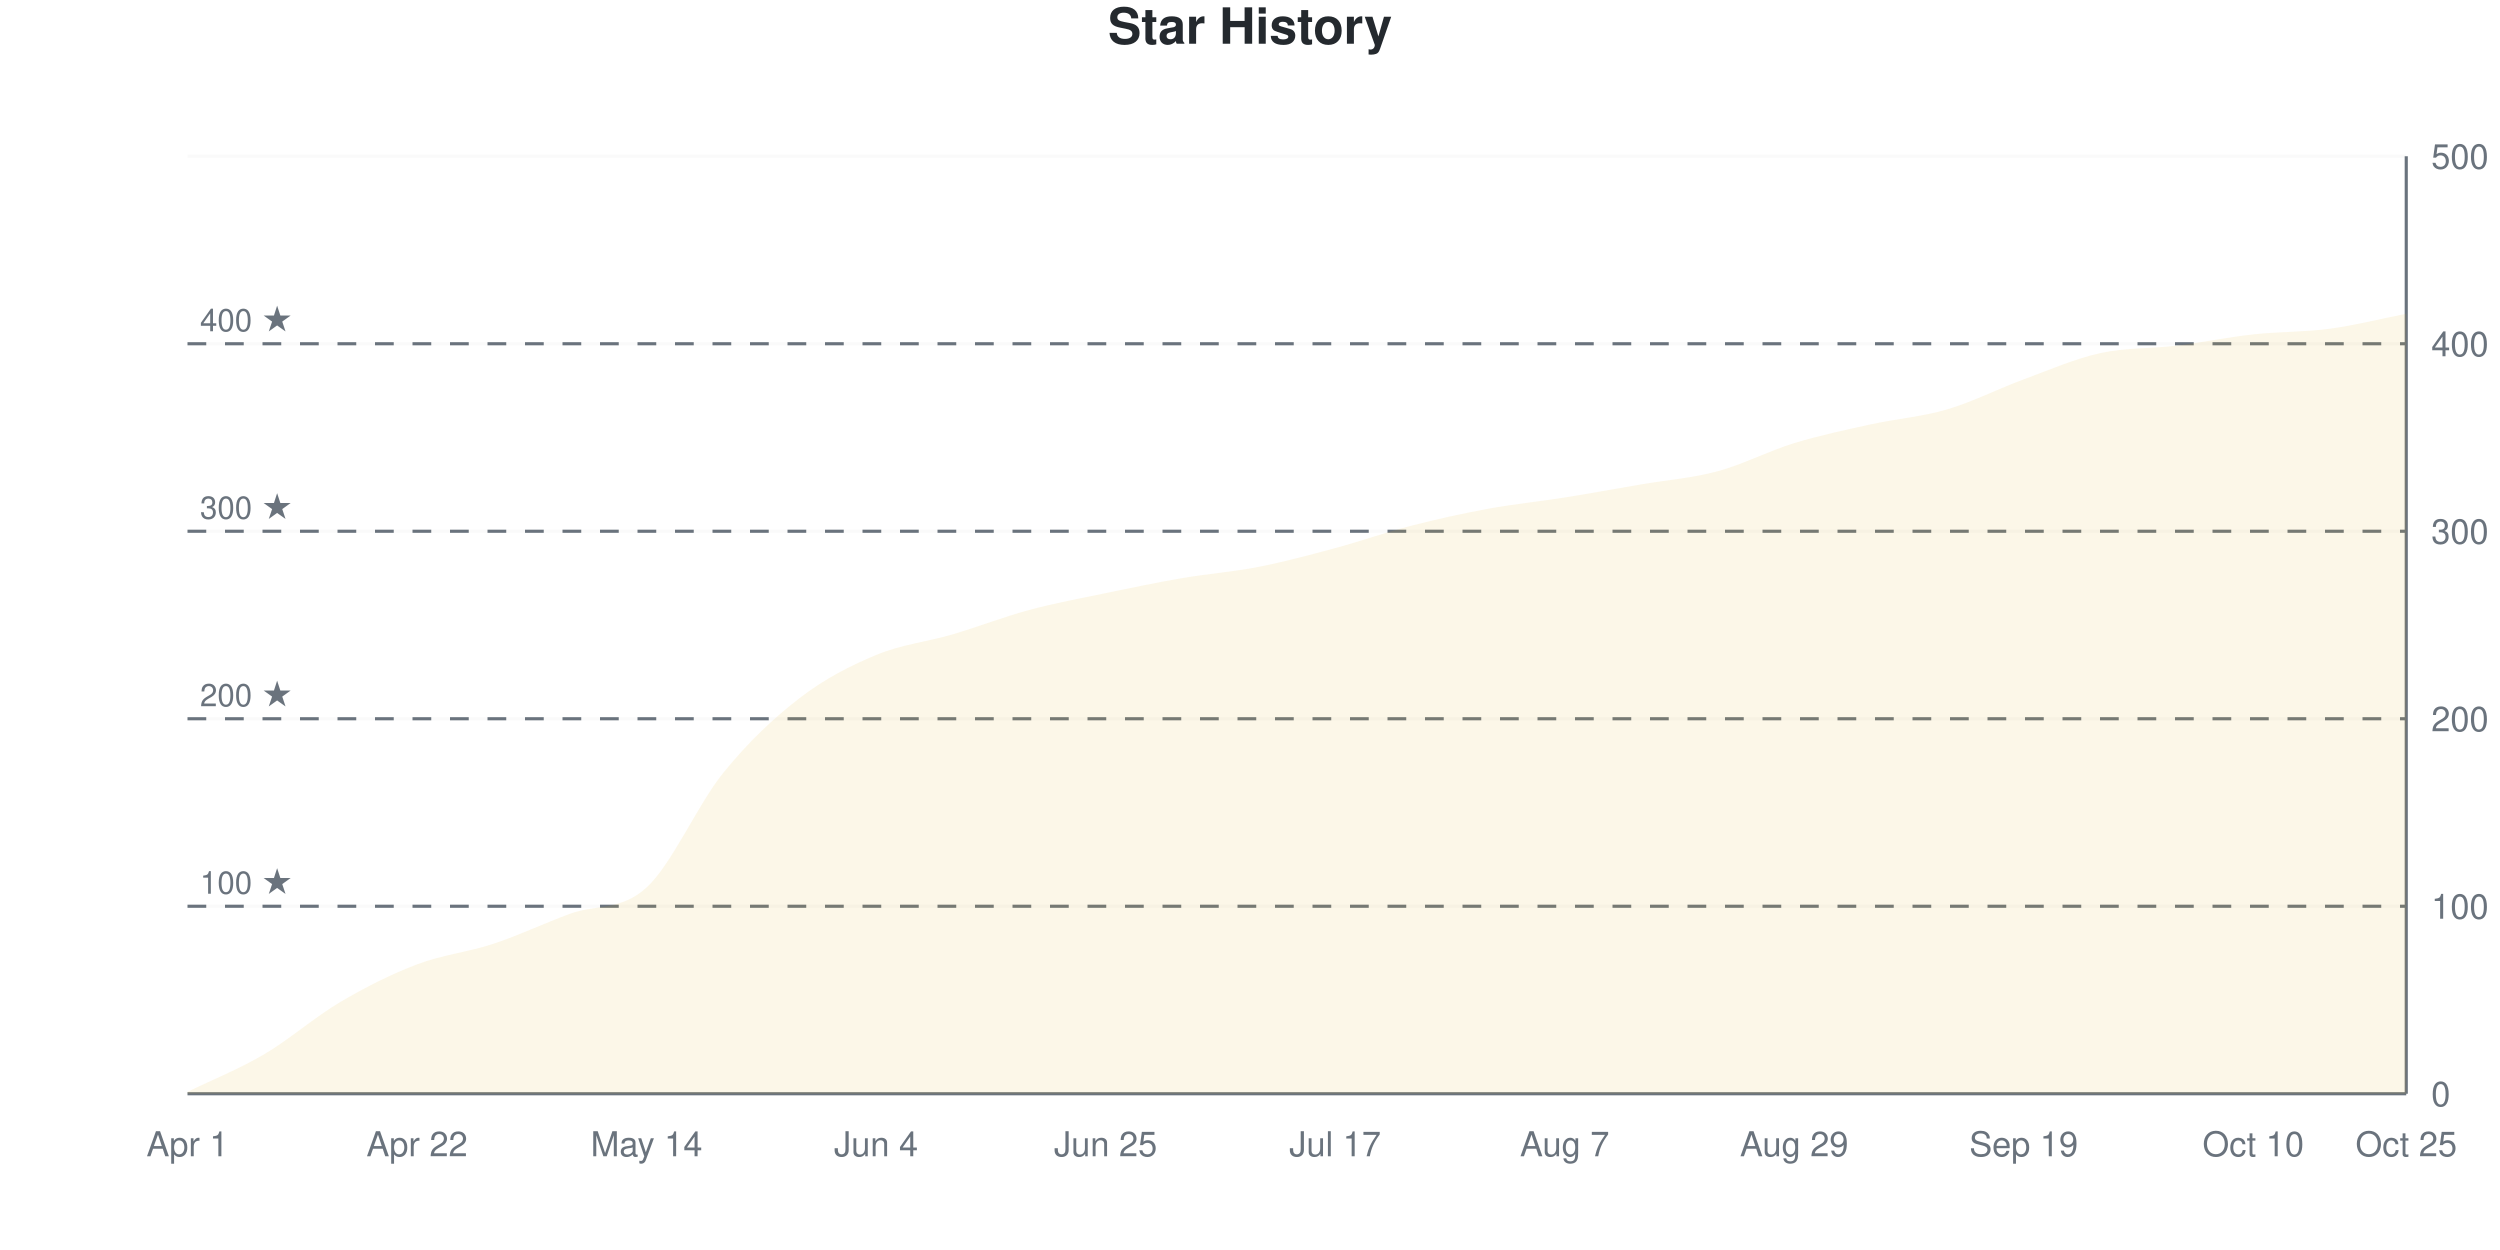
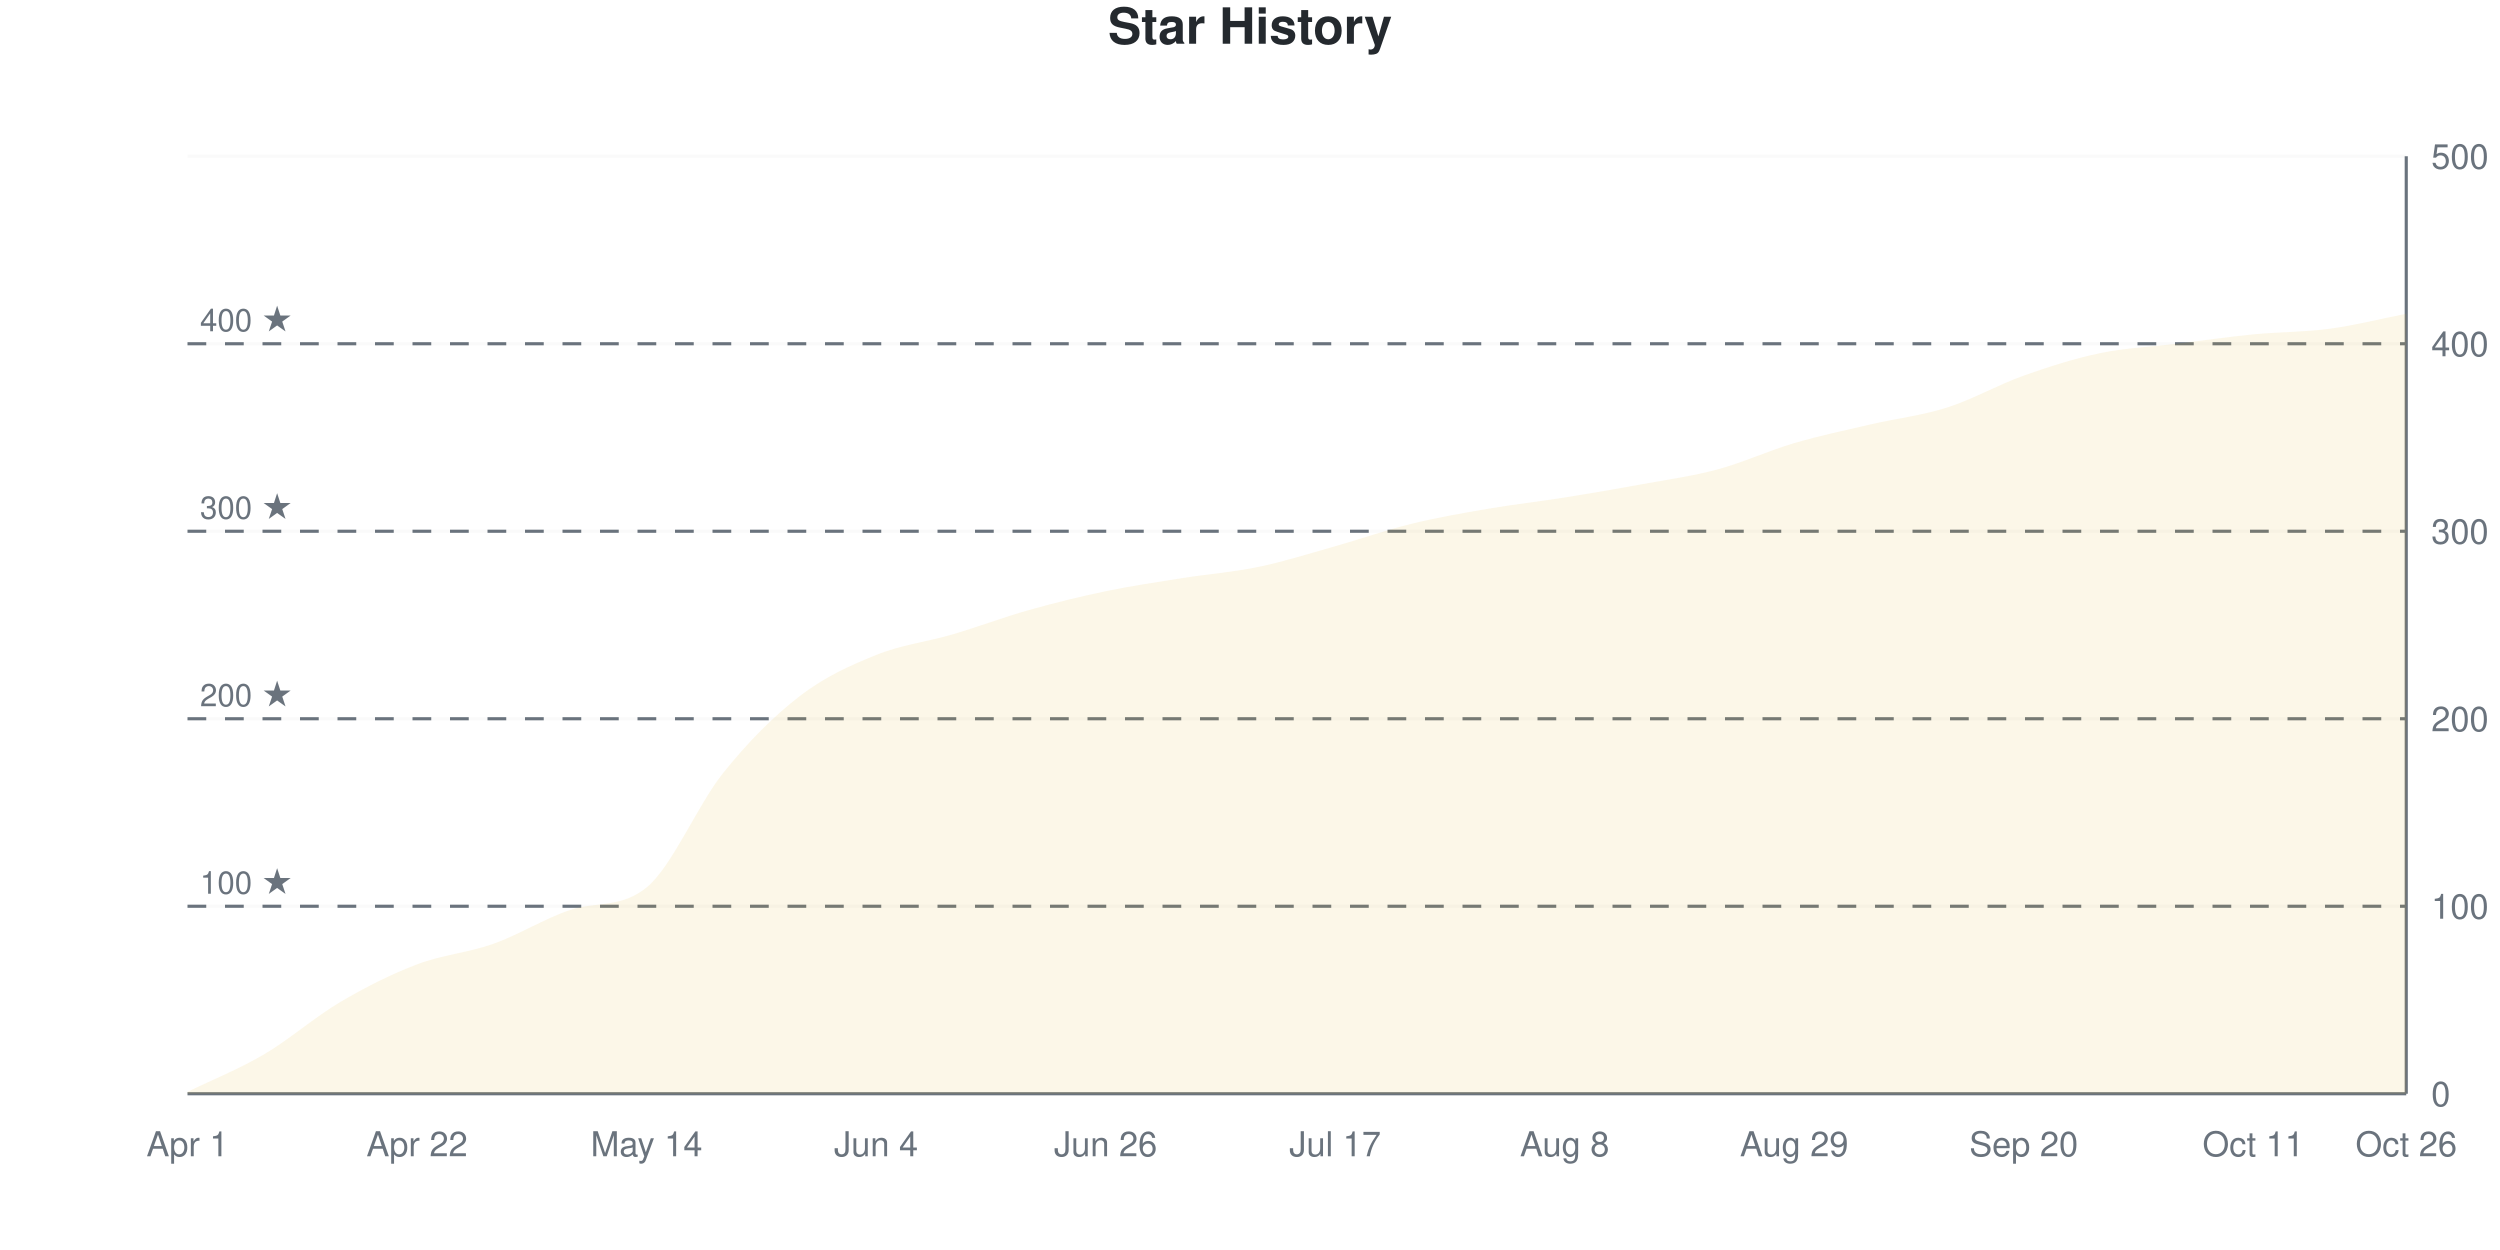
<svg xmlns="http://www.w3.org/2000/svg" viewBox="0 0 800 400" width="800" height="400">
  <style>
    @keyframes drawLine {
      to { stroke-dashoffset: 0; }
    }
    @keyframes fadeInPoint {
      from { opacity: 0; }
      to { opacity: 1; }
    }
    .data-line-0 {
      stroke-dasharray: 1159;
      stroke-dashoffset: 1159;
      animation: drawLine 2s ease-out forwards;
    }
    .data-point {
      opacity: 0;
      animation: fadeInPoint 0.5s ease-out forwards;
    }
    .chart-bg { fill: #fff; }
    .chart-text { fill: #24292e; }
    .chart-muted { fill: #6a737d; }
    .chart-grid { stroke: #eee; }
    .chart-axis { stroke: #6a737d; }
    @media (prefers-color-scheme: dark) {
      .chart-bg { fill: #0d1117; }
      .chart-text { fill: #e6edf3; }
      .chart-muted { fill: #8b949e; }
      .chart-grid { stroke: #21262d; }
      .chart-axis { stroke: #8b949e; }
    }
  </style>
  <rect width="800" height="400" class="chart-bg" />
  <text x="400" y="14" text-anchor="middle" class="chart-text" font-size="16" font-weight="bold" font-family="-apple-system, BlinkMacSystemFont, 'Segoe UI', Helvetica, Arial, sans-serif">Star History</text>
  <g class="grid">
    <line x1="60" y1="350" x2="770" y2="350" class="chart-grid" stroke-opacity="0.3" />
    <text x="778" y="354" text-anchor="start" class="chart-muted" font-size="11" font-family="-apple-system, BlinkMacSystemFont, 'Segoe UI', Helvetica, Arial, sans-serif">0</text>
    <line x1="60" y1="290" x2="770" y2="290" class="chart-grid" stroke-opacity="0.3" />
    <text x="778" y="294" text-anchor="start" class="chart-muted" font-size="11" font-family="-apple-system, BlinkMacSystemFont, 'Segoe UI', Helvetica, Arial, sans-serif">100</text>
    <line x1="60" y1="230" x2="770" y2="230" class="chart-grid" stroke-opacity="0.3" />
    <text x="778" y="234" text-anchor="start" class="chart-muted" font-size="11" font-family="-apple-system, BlinkMacSystemFont, 'Segoe UI', Helvetica, Arial, sans-serif">200</text>
    <line x1="60" y1="170" x2="770" y2="170" class="chart-grid" stroke-opacity="0.3" />
    <text x="778" y="174" text-anchor="start" class="chart-muted" font-size="11" font-family="-apple-system, BlinkMacSystemFont, 'Segoe UI', Helvetica, Arial, sans-serif">300</text>
    <line x1="60" y1="110" x2="770" y2="110" class="chart-grid" stroke-opacity="0.3" />
    <text x="778" y="114" text-anchor="start" class="chart-muted" font-size="11" font-family="-apple-system, BlinkMacSystemFont, 'Segoe UI', Helvetica, Arial, sans-serif">400</text>
    <line x1="60" y1="50" x2="770" y2="50" class="chart-grid" stroke-opacity="0.3" />
    <text x="778" y="54" text-anchor="start" class="chart-muted" font-size="11" font-family="-apple-system, BlinkMacSystemFont, 'Segoe UI', Helvetica, Arial, sans-serif">500</text>
  </g>
  <g class="milestones">
    <line x1="60" y1="290" x2="770" y2="290" class="chart-axis" stroke-width="1" stroke-dasharray="6,6" />
    <text x="64" y="286" class="chart-muted" font-size="10" font-family="-apple-system, BlinkMacSystemFont, 'Segoe UI', Helvetica, Arial, sans-serif">100 ★</text>
    <line x1="60" y1="230" x2="770" y2="230" class="chart-axis" stroke-width="1" stroke-dasharray="6,6" />
    <text x="64" y="226" class="chart-muted" font-size="10" font-family="-apple-system, BlinkMacSystemFont, 'Segoe UI', Helvetica, Arial, sans-serif">200 ★</text>
    <line x1="60" y1="170" x2="770" y2="170" class="chart-axis" stroke-width="1" stroke-dasharray="6,6" />
    <text x="64" y="166" class="chart-muted" font-size="10" font-family="-apple-system, BlinkMacSystemFont, 'Segoe UI', Helvetica, Arial, sans-serif">300 ★</text>
    <line x1="60" y1="110" x2="770" y2="110" class="chart-axis" stroke-width="1" stroke-dasharray="6,6" />
    <text x="64" y="106" class="chart-muted" font-size="10" font-family="-apple-system, BlinkMacSystemFont, 'Segoe UI', Helvetica, Arial, sans-serif">400 ★</text>
  </g>
  <g class="x-axis">
    <text x="60" y="370" text-anchor="middle" class="chart-muted" font-size="11" font-family="-apple-system, BlinkMacSystemFont, 'Segoe UI', Helvetica, Arial, sans-serif">Apr 1</text>
    <text x="133.448" y="370" text-anchor="middle" class="chart-muted" font-size="11" font-family="-apple-system, BlinkMacSystemFont, 'Segoe UI', Helvetica, Arial, sans-serif">Apr 22</text>
    <text x="206.897" y="370" text-anchor="middle" class="chart-muted" font-size="11" font-family="-apple-system, BlinkMacSystemFont, 'Segoe UI', Helvetica, Arial, sans-serif">May 14</text>
    <text x="280.345" y="370" text-anchor="middle" class="chart-muted" font-size="11" font-family="-apple-system, BlinkMacSystemFont, 'Segoe UI', Helvetica, Arial, sans-serif">Jun 4</text>
-     <text x="353.793" y="370" text-anchor="middle" class="chart-muted" font-size="11" font-family="-apple-system, BlinkMacSystemFont, 'Segoe UI', Helvetica, Arial, sans-serif">Jun 25</text>
+     <text x="353.793" y="370" text-anchor="middle" class="chart-muted" font-size="11" font-family="-apple-system, BlinkMacSystemFont, 'Segoe UI', Helvetica, Arial, sans-serif">Jun 26</text>
    <text x="427.241" y="370" text-anchor="middle" class="chart-muted" font-size="11" font-family="-apple-system, BlinkMacSystemFont, 'Segoe UI', Helvetica, Arial, sans-serif">Jul 17</text>
-     <text x="500.69" y="370" text-anchor="middle" class="chart-muted" font-size="11" font-family="-apple-system, BlinkMacSystemFont, 'Segoe UI', Helvetica, Arial, sans-serif">Aug 7</text>
+     <text x="500.69" y="370" text-anchor="middle" class="chart-muted" font-size="11" font-family="-apple-system, BlinkMacSystemFont, 'Segoe UI', Helvetica, Arial, sans-serif">Aug 8</text>
    <text x="574.138" y="370" text-anchor="middle" class="chart-muted" font-size="11" font-family="-apple-system, BlinkMacSystemFont, 'Segoe UI', Helvetica, Arial, sans-serif">Aug 29</text>
-     <text x="647.586" y="370" text-anchor="middle" class="chart-muted" font-size="11" font-family="-apple-system, BlinkMacSystemFont, 'Segoe UI', Helvetica, Arial, sans-serif">Sep 19</text>
-     <text x="721.034" y="370" text-anchor="middle" class="chart-muted" font-size="11" font-family="-apple-system, BlinkMacSystemFont, 'Segoe UI', Helvetica, Arial, sans-serif">Oct 10</text>
-     <text x="770" y="370" text-anchor="middle" class="chart-muted" font-size="11" font-family="-apple-system, BlinkMacSystemFont, 'Segoe UI', Helvetica, Arial, sans-serif">Oct 25</text>
+     <text x="647.586" y="370" text-anchor="middle" class="chart-muted" font-size="11" font-family="-apple-system, BlinkMacSystemFont, 'Segoe UI', Helvetica, Arial, sans-serif">Sep 20</text>
+     <text x="721.034" y="370" text-anchor="middle" class="chart-muted" font-size="11" font-family="-apple-system, BlinkMacSystemFont, 'Segoe UI', Helvetica, Arial, sans-serif">Oct 11</text>
+     <text x="770" y="370" text-anchor="middle" class="chart-muted" font-size="11" font-family="-apple-system, BlinkMacSystemFont, 'Segoe UI', Helvetica, Arial, sans-serif">Oct 26</text>
  </g>
  <line x1="770" y1="50" x2="770" y2="350" class="chart-axis" stroke-width="1" />
  <line x1="60" y1="350" x2="770" y2="350" class="chart-axis" stroke-width="1" />
-   <path d="M60,350 L60,349.4 C68.161,345.4 76.322,342.2 84.483,337.4 C92.644,332.6 100.805,325.4 108.966,320.6 C117.126,315.8 125.287,311.7 133.448,308.6 C141.609,305.5 149.77,304.7 157.931,302 C166.092,299.3 174.253,295.4 182.414,292.4 C190.575,289.4 198.736,291.5 206.897,284 C215.057,276.5 223.218,257.5 231.379,247.4 C239.54,237.3 247.701,229.7 255.862,223.4 C264.023,217.1 272.184,213 280.345,209.6 C288.506,206.2 296.667,205.4 304.828,203 C312.989,200.6 321.149,197.4 329.31,195.2 C337.471,193 345.632,191.5 353.793,189.8 C361.954,188.1 370.115,186.4 378.276,185 C386.437,183.6 394.598,183 402.759,181.4 C410.92,179.8 419.08,177.6 427.241,175.4 C435.402,173.2 443.563,170.3 451.724,168.2 C459.885,166.1 468.046,164.3 476.207,162.8 C484.368,161.3 492.529,160.5 500.69,159.2 C508.851,157.9 517.011,156.4 525.172,155 C533.333,153.6 541.494,153 549.655,150.8 C557.816,148.6 565.977,144.3 574.138,141.8 C582.299,139.3 590.46,137.6 598.621,135.8 C606.782,134 614.943,133.4 623.103,131 C631.264,128.6 639.425,124.4 647.586,121.4 C655.747,118.4 663.908,114.8 672.069,113 C680.23,111.2 688.391,111.6 696.552,110.6 C704.713,109.6 712.874,107.9 721.034,107 C729.195,106.1 737.356,106.3 745.517,105.2 C753.678,104.1 761.839,102 770,100.4 L770,350 L60,350 Z" fill="#dfb317" fill-opacity="0.1" />
-   <path d="M60,350 L60,349.4 C68.161,345.4 76.322,342.2 84.483,337.4 C92.644,332.6 100.805,325.4 108.966,320.6 C117.126,315.8 125.287,311.7 133.448,308.6 C141.609,305.5 149.77,304.7 157.931,302 C166.092,299.3 174.253,295.4 182.414,292.4 C190.575,289.4 198.736,291.5 206.897,284 C215.057,276.5 223.218,257.5 231.379,247.4 C239.54,237.3 247.701,229.7 255.862,223.4 C264.023,217.1 272.184,213 280.345,209.6 C288.506,206.2 296.667,205.4 304.828,203 C312.989,200.6 321.149,197.4 329.31,195.2 C337.471,193 345.632,191.5 353.793,189.8 C361.954,188.1 370.115,186.4 378.276,185 C386.437,183.6 394.598,183 402.759,181.4 C410.92,179.8 419.08,177.6 427.241,175.4 C435.402,173.2 443.563,170.3 451.724,168.2 C459.885,166.1 468.046,164.3 476.207,162.8 C484.368,161.3 492.529,160.5 500.69,159.2 C508.851,157.9 517.011,156.4 525.172,155 C533.333,153.6 541.494,153 549.655,150.8 C557.816,148.6 565.977,144.3 574.138,141.8 C582.299,139.3 590.46,137.6 598.621,135.8 C606.782,134 614.943,133.4 623.103,131 C631.264,128.6 639.425,124.4 647.586,121.4 C655.747,118.4 663.908,114.8 672.069,113 C680.23,111.2 688.391,111.6 696.552,110.6 C704.713,109.6 712.874,107.9 721.034,107 C729.195,106.1 737.356,106.3 745.517,105.2 C753.678,104.1 761.839,102 770,100.4" fill="none" stroke="#dfb317" stroke-width="2.5" class="data-line-0" />
+   <path d="M60,350 L60,349.4 C68.161,345.4 76.322,342.2 84.483,337.4 C92.644,332.6 100.805,325.4 108.966,320.6 C117.126,315.8 125.287,311.7 133.448,308.6 C141.609,305.5 149.77,304.9 157.931,302 C166.092,299.1 174.253,293.937 182.414,291.2 C190.575,288.463 198.736,290.66 206.897,284 C215.057,277.34 223.218,257.6 231.379,247.4 C239.54,237.2 247.701,229.1 255.862,222.8 C264.023,216.5 272.184,212.9 280.345,209.6 C288.506,206.3 296.667,205.4 304.828,203 C312.989,200.6 321.149,197.5 329.31,195.2 C337.471,192.9 345.632,190.9 353.793,189.2 C361.954,187.5 370.115,186.3 378.276,185 C386.437,183.7 394.598,183.1 402.759,181.4 C410.92,179.7 419.08,177.1 427.241,174.8 C435.402,172.5 443.563,169.6 451.724,167.6 C459.885,165.6 468.046,164.2 476.207,162.8 C484.368,161.4 492.529,160.5 500.69,159.2 C508.851,157.9 517.011,156.5 525.172,155 C533.333,153.5 541.494,152.4 549.655,150.2 C557.816,148 565.977,144.2 574.138,141.8 C582.299,139.4 590.46,137.7 598.621,135.8 C606.782,133.9 614.943,133 623.103,130.4 C631.264,127.8 639.425,123.1 647.586,120.2 C655.747,117.3 663.908,114.7 672.069,113 C680.23,111.3 688.391,111 696.552,110 C704.713,109 712.874,107.8 721.034,107 C729.195,106.2 737.356,106.3 745.517,105.2 C753.678,104.1 761.839,102 770,100.4 L770,350 L60,350 Z" fill="#dfb317" fill-opacity="0.1" />
+   <path d="M60,350 L60,349.4 C68.161,345.4 76.322,342.2 84.483,337.4 C92.644,332.6 100.805,325.4 108.966,320.6 C117.126,315.8 125.287,311.7 133.448,308.6 C141.609,305.5 149.77,304.9 157.931,302 C166.092,299.1 174.253,293.937 182.414,291.2 C190.575,288.463 198.736,290.66 206.897,284 C215.057,277.34 223.218,257.6 231.379,247.4 C239.54,237.2 247.701,229.1 255.862,222.8 C264.023,216.5 272.184,212.9 280.345,209.6 C288.506,206.3 296.667,205.4 304.828,203 C312.989,200.6 321.149,197.5 329.31,195.2 C337.471,192.9 345.632,190.9 353.793,189.2 C361.954,187.5 370.115,186.3 378.276,185 C386.437,183.7 394.598,183.1 402.759,181.4 C410.92,179.7 419.08,177.1 427.241,174.8 C435.402,172.5 443.563,169.6 451.724,167.6 C459.885,165.6 468.046,164.2 476.207,162.8 C484.368,161.4 492.529,160.5 500.69,159.2 C508.851,157.9 517.011,156.5 525.172,155 C533.333,153.5 541.494,152.4 549.655,150.2 C557.816,148 565.977,144.2 574.138,141.8 C582.299,139.4 590.46,137.7 598.621,135.8 C606.782,133.9 614.943,133 623.103,130.4 C631.264,127.8 639.425,123.1 647.586,120.2 C655.747,117.3 663.908,114.7 672.069,113 C680.23,111.3 688.391,111 696.552,110 C704.713,109 712.874,107.8 721.034,107 C729.195,106.2 737.356,106.3 745.517,105.2 C753.678,104.1 761.839,102 770,100.4" fill="none" stroke="#dfb317" stroke-width="2.5" class="data-line-0" />
  <g class="points">
    <circle cx="60" cy="349.4" r="4" fill="#dfb317" class="data-point" style="animation-delay: 1.50s" />
    <circle cx="84.483" cy="337.4" r="4" fill="#dfb317" class="data-point" style="animation-delay: 1.55s" />
    <circle cx="108.966" cy="320.6" r="4" fill="#dfb317" class="data-point" style="animation-delay: 1.60s" />
    <circle cx="133.448" cy="308.6" r="4" fill="#dfb317" class="data-point" style="animation-delay: 1.65s" />
    <circle cx="157.931" cy="302" r="4" fill="#dfb317" class="data-point" style="animation-delay: 1.70s" />
-     <circle cx="182.414" cy="292.4" r="4" fill="#dfb317" class="data-point" style="animation-delay: 1.75s" />
+     <circle cx="182.414" cy="291.2" r="4" fill="#dfb317" class="data-point" style="animation-delay: 1.75s" />
    <circle cx="206.897" cy="284" r="4" fill="#dfb317" class="data-point" style="animation-delay: 1.80s" />
    <circle cx="231.379" cy="247.4" r="4" fill="#dfb317" class="data-point" style="animation-delay: 1.85s" />
-     <circle cx="255.862" cy="223.4" r="4" fill="#dfb317" class="data-point" style="animation-delay: 1.90s" />
+     <circle cx="255.862" cy="222.8" r="4" fill="#dfb317" class="data-point" style="animation-delay: 1.90s" />
    <circle cx="280.345" cy="209.6" r="4" fill="#dfb317" class="data-point" style="animation-delay: 1.95s" />
    <circle cx="304.828" cy="203" r="4" fill="#dfb317" class="data-point" style="animation-delay: 2.00s" />
    <circle cx="329.31" cy="195.2" r="4" fill="#dfb317" class="data-point" style="animation-delay: 2.05s" />
-     <circle cx="353.793" cy="189.8" r="4" fill="#dfb317" class="data-point" style="animation-delay: 2.10s" />
+     <circle cx="353.793" cy="189.2" r="4" fill="#dfb317" class="data-point" style="animation-delay: 2.10s" />
    <circle cx="378.276" cy="185" r="4" fill="#dfb317" class="data-point" style="animation-delay: 2.15s" />
    <circle cx="402.759" cy="181.4" r="4" fill="#dfb317" class="data-point" style="animation-delay: 2.20s" />
-     <circle cx="427.241" cy="175.4" r="4" fill="#dfb317" class="data-point" style="animation-delay: 2.25s" />
-     <circle cx="451.724" cy="168.2" r="4" fill="#dfb317" class="data-point" style="animation-delay: 2.30s" />
+     <circle cx="427.241" cy="174.8" r="4" fill="#dfb317" class="data-point" style="animation-delay: 2.25s" />
+     <circle cx="451.724" cy="167.6" r="4" fill="#dfb317" class="data-point" style="animation-delay: 2.30s" />
    <circle cx="476.207" cy="162.8" r="4" fill="#dfb317" class="data-point" style="animation-delay: 2.35s" />
    <circle cx="500.69" cy="159.2" r="4" fill="#dfb317" class="data-point" style="animation-delay: 2.40s" />
    <circle cx="525.172" cy="155" r="4" fill="#dfb317" class="data-point" style="animation-delay: 2.45s" />
-     <circle cx="549.655" cy="150.8" r="4" fill="#dfb317" class="data-point" style="animation-delay: 2.50s" />
+     <circle cx="549.655" cy="150.2" r="4" fill="#dfb317" class="data-point" style="animation-delay: 2.50s" />
    <circle cx="574.138" cy="141.8" r="4" fill="#dfb317" class="data-point" style="animation-delay: 2.55s" />
    <circle cx="598.621" cy="135.8" r="4" fill="#dfb317" class="data-point" style="animation-delay: 2.60s" />
-     <circle cx="623.103" cy="131" r="4" fill="#dfb317" class="data-point" style="animation-delay: 2.65s" />
-     <circle cx="647.586" cy="121.4" r="4" fill="#dfb317" class="data-point" style="animation-delay: 2.70s" />
+     <circle cx="623.103" cy="130.4" r="4" fill="#dfb317" class="data-point" style="animation-delay: 2.65s" />
+     <circle cx="647.586" cy="120.2" r="4" fill="#dfb317" class="data-point" style="animation-delay: 2.70s" />
    <circle cx="672.069" cy="113" r="4" fill="#dfb317" class="data-point" style="animation-delay: 2.75s" />
-     <circle cx="696.552" cy="110.6" r="4" fill="#dfb317" class="data-point" style="animation-delay: 2.80s" />
+     <circle cx="696.552" cy="110" r="4" fill="#dfb317" class="data-point" style="animation-delay: 2.80s" />
    <circle cx="721.034" cy="107" r="4" fill="#dfb317" class="data-point" style="animation-delay: 2.85s" />
    <circle cx="745.517" cy="105.2" r="4" fill="#dfb317" class="data-point" style="animation-delay: 2.90s" />
    <circle cx="770" cy="100.4" r="4" fill="#dfb317" class="data-point" style="animation-delay: 2.95s" />
  </g>
</svg>
